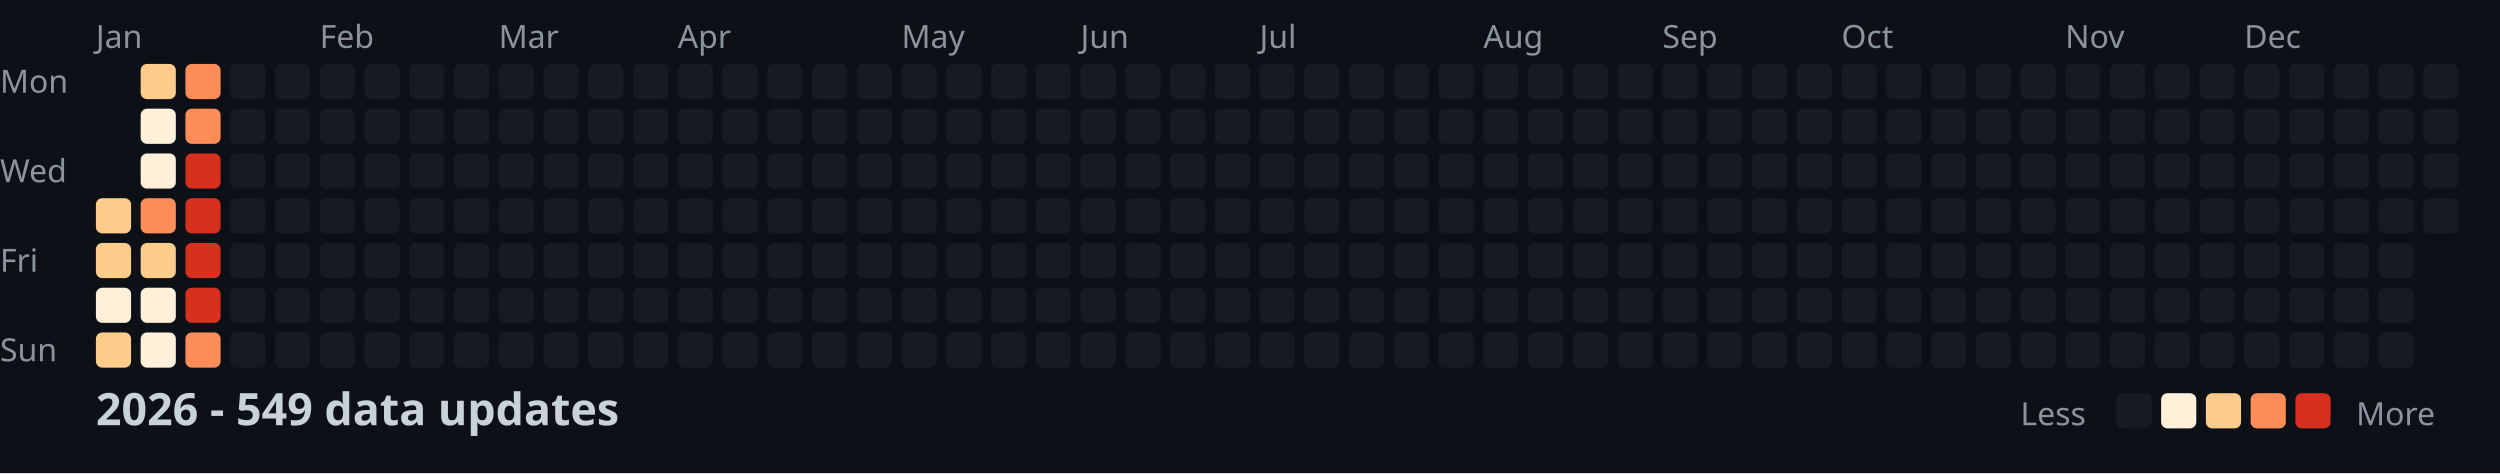
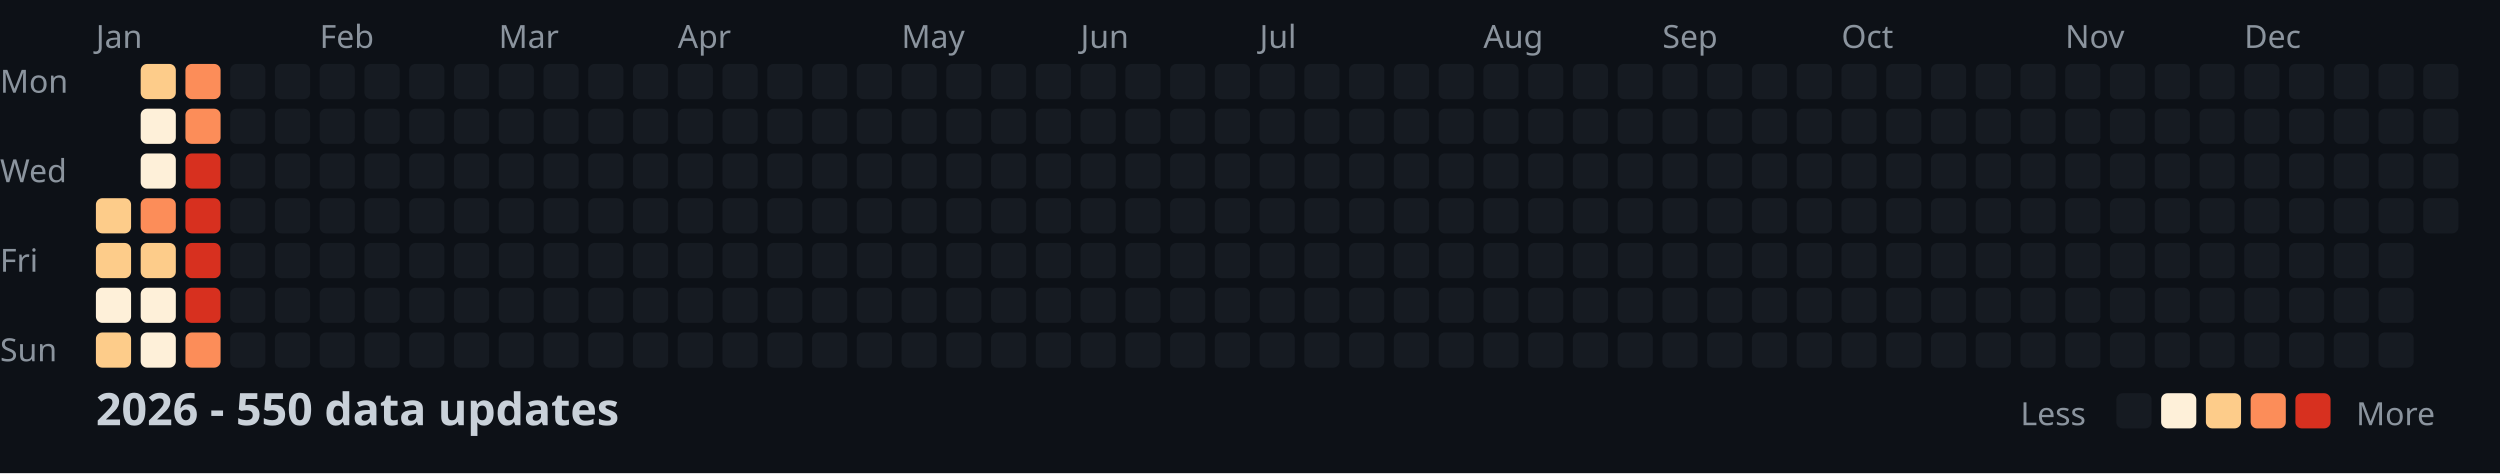
<svg xmlns="http://www.w3.org/2000/svg" width="782" height="148">
  <style>
    .month { font: 10px sans-serif; fill: #8b949e; }
    .day { font: 10px sans-serif; fill: #8b949e; }
    .title { font: bold 14px sans-serif; fill: #c9d1d9; }
    .legend { font: 10px sans-serif; fill: #8b949e; }
  </style>
  <rect width="100%" height="100%" fill="#0d1117" />
  <text x="0" y="29" class="day">Mon</text>
  <text x="0" y="57" class="day">Wed</text>
  <text x="0" y="85" class="day">Fri</text>
  <text x="0" y="113" class="day">Sun</text>
  <text x="30" y="15" class="month">Jan</text>
  <text x="100" y="15" class="month">Feb</text>
  <text x="156" y="15" class="month">Mar</text>
  <text x="212" y="15" class="month">Apr</text>
  <text x="282" y="15" class="month">May</text>
  <text x="338" y="15" class="month">Jun</text>
  <text x="394" y="15" class="month">Jul</text>
  <text x="464" y="15" class="month">Aug</text>
  <text x="520" y="15" class="month">Sep</text>
  <text x="576" y="15" class="month">Oct</text>
  <text x="646" y="15" class="month">Nov</text>
  <text x="702" y="15" class="month">Dec</text>
  <rect x="30" y="62" width="11" height="11" fill="#fdcc8a" rx="2" />
  <rect x="30" y="76" width="11" height="11" fill="#fdcc8a" rx="2" />
  <rect x="30" y="90" width="11" height="11" fill="#fef0d9" rx="2" />
  <rect x="30" y="104" width="11" height="11" fill="#fdcc8a" rx="2" />
  <rect x="44" y="20" width="11" height="11" fill="#fdcc8a" rx="2" />
  <rect x="44" y="34" width="11" height="11" fill="#fef0d9" rx="2" />
  <rect x="44" y="48" width="11" height="11" fill="#fef0d9" rx="2" />
  <rect x="44" y="62" width="11" height="11" fill="#fc8d59" rx="2" />
  <rect x="44" y="76" width="11" height="11" fill="#fdcc8a" rx="2" />
  <rect x="44" y="90" width="11" height="11" fill="#fef0d9" rx="2" />
  <rect x="44" y="104" width="11" height="11" fill="#fef0d9" rx="2" />
  <rect x="58" y="20" width="11" height="11" fill="#fc8d59" rx="2" />
  <rect x="58" y="34" width="11" height="11" fill="#fc8d59" rx="2" />
  <rect x="58" y="48" width="11" height="11" fill="#d7301f" rx="2" />
  <rect x="58" y="62" width="11" height="11" fill="#d7301f" rx="2" />
  <rect x="58" y="76" width="11" height="11" fill="#d7301f" rx="2" />
  <rect x="58" y="90" width="11" height="11" fill="#d7301f" rx="2" />
  <rect x="58" y="104" width="11" height="11" fill="#fc8d59" rx="2" />
  <rect x="72" y="20" width="11" height="11" fill="#161b22" rx="2" />
  <rect x="72" y="34" width="11" height="11" fill="#161b22" rx="2" />
  <rect x="72" y="48" width="11" height="11" fill="#161b22" rx="2" />
  <rect x="72" y="62" width="11" height="11" fill="#161b22" rx="2" />
  <rect x="72" y="76" width="11" height="11" fill="#161b22" rx="2" />
  <rect x="72" y="90" width="11" height="11" fill="#161b22" rx="2" />
  <rect x="72" y="104" width="11" height="11" fill="#161b22" rx="2" />
  <rect x="86" y="20" width="11" height="11" fill="#161b22" rx="2" />
  <rect x="86" y="34" width="11" height="11" fill="#161b22" rx="2" />
  <rect x="86" y="48" width="11" height="11" fill="#161b22" rx="2" />
  <rect x="86" y="62" width="11" height="11" fill="#161b22" rx="2" />
  <rect x="86" y="76" width="11" height="11" fill="#161b22" rx="2" />
  <rect x="86" y="90" width="11" height="11" fill="#161b22" rx="2" />
  <rect x="86" y="104" width="11" height="11" fill="#161b22" rx="2" />
  <rect x="100" y="20" width="11" height="11" fill="#161b22" rx="2" />
  <rect x="100" y="34" width="11" height="11" fill="#161b22" rx="2" />
  <rect x="100" y="48" width="11" height="11" fill="#161b22" rx="2" />
  <rect x="100" y="62" width="11" height="11" fill="#161b22" rx="2" />
  <rect x="100" y="76" width="11" height="11" fill="#161b22" rx="2" />
  <rect x="100" y="90" width="11" height="11" fill="#161b22" rx="2" />
  <rect x="100" y="104" width="11" height="11" fill="#161b22" rx="2" />
  <rect x="114" y="20" width="11" height="11" fill="#161b22" rx="2" />
  <rect x="114" y="34" width="11" height="11" fill="#161b22" rx="2" />
  <rect x="114" y="48" width="11" height="11" fill="#161b22" rx="2" />
  <rect x="114" y="62" width="11" height="11" fill="#161b22" rx="2" />
  <rect x="114" y="76" width="11" height="11" fill="#161b22" rx="2" />
  <rect x="114" y="90" width="11" height="11" fill="#161b22" rx="2" />
  <rect x="114" y="104" width="11" height="11" fill="#161b22" rx="2" />
  <rect x="128" y="20" width="11" height="11" fill="#161b22" rx="2" />
  <rect x="128" y="34" width="11" height="11" fill="#161b22" rx="2" />
  <rect x="128" y="48" width="11" height="11" fill="#161b22" rx="2" />
  <rect x="128" y="62" width="11" height="11" fill="#161b22" rx="2" />
  <rect x="128" y="76" width="11" height="11" fill="#161b22" rx="2" />
  <rect x="128" y="90" width="11" height="11" fill="#161b22" rx="2" />
  <rect x="128" y="104" width="11" height="11" fill="#161b22" rx="2" />
  <rect x="142" y="20" width="11" height="11" fill="#161b22" rx="2" />
  <rect x="142" y="34" width="11" height="11" fill="#161b22" rx="2" />
  <rect x="142" y="48" width="11" height="11" fill="#161b22" rx="2" />
  <rect x="142" y="62" width="11" height="11" fill="#161b22" rx="2" />
  <rect x="142" y="76" width="11" height="11" fill="#161b22" rx="2" />
  <rect x="142" y="90" width="11" height="11" fill="#161b22" rx="2" />
  <rect x="142" y="104" width="11" height="11" fill="#161b22" rx="2" />
  <rect x="156" y="20" width="11" height="11" fill="#161b22" rx="2" />
  <rect x="156" y="34" width="11" height="11" fill="#161b22" rx="2" />
  <rect x="156" y="48" width="11" height="11" fill="#161b22" rx="2" />
  <rect x="156" y="62" width="11" height="11" fill="#161b22" rx="2" />
  <rect x="156" y="76" width="11" height="11" fill="#161b22" rx="2" />
  <rect x="156" y="90" width="11" height="11" fill="#161b22" rx="2" />
  <rect x="156" y="104" width="11" height="11" fill="#161b22" rx="2" />
  <rect x="170" y="20" width="11" height="11" fill="#161b22" rx="2" />
  <rect x="170" y="34" width="11" height="11" fill="#161b22" rx="2" />
  <rect x="170" y="48" width="11" height="11" fill="#161b22" rx="2" />
  <rect x="170" y="62" width="11" height="11" fill="#161b22" rx="2" />
  <rect x="170" y="76" width="11" height="11" fill="#161b22" rx="2" />
  <rect x="170" y="90" width="11" height="11" fill="#161b22" rx="2" />
  <rect x="170" y="104" width="11" height="11" fill="#161b22" rx="2" />
  <rect x="184" y="20" width="11" height="11" fill="#161b22" rx="2" />
  <rect x="184" y="34" width="11" height="11" fill="#161b22" rx="2" />
  <rect x="184" y="48" width="11" height="11" fill="#161b22" rx="2" />
  <rect x="184" y="62" width="11" height="11" fill="#161b22" rx="2" />
  <rect x="184" y="76" width="11" height="11" fill="#161b22" rx="2" />
  <rect x="184" y="90" width="11" height="11" fill="#161b22" rx="2" />
  <rect x="184" y="104" width="11" height="11" fill="#161b22" rx="2" />
  <rect x="198" y="20" width="11" height="11" fill="#161b22" rx="2" />
  <rect x="198" y="34" width="11" height="11" fill="#161b22" rx="2" />
  <rect x="198" y="48" width="11" height="11" fill="#161b22" rx="2" />
  <rect x="198" y="62" width="11" height="11" fill="#161b22" rx="2" />
  <rect x="198" y="76" width="11" height="11" fill="#161b22" rx="2" />
  <rect x="198" y="90" width="11" height="11" fill="#161b22" rx="2" />
  <rect x="198" y="104" width="11" height="11" fill="#161b22" rx="2" />
  <rect x="212" y="20" width="11" height="11" fill="#161b22" rx="2" />
  <rect x="212" y="34" width="11" height="11" fill="#161b22" rx="2" />
  <rect x="212" y="48" width="11" height="11" fill="#161b22" rx="2" />
  <rect x="212" y="62" width="11" height="11" fill="#161b22" rx="2" />
  <rect x="212" y="76" width="11" height="11" fill="#161b22" rx="2" />
  <rect x="212" y="90" width="11" height="11" fill="#161b22" rx="2" />
  <rect x="212" y="104" width="11" height="11" fill="#161b22" rx="2" />
  <rect x="226" y="20" width="11" height="11" fill="#161b22" rx="2" />
  <rect x="226" y="34" width="11" height="11" fill="#161b22" rx="2" />
  <rect x="226" y="48" width="11" height="11" fill="#161b22" rx="2" />
  <rect x="226" y="62" width="11" height="11" fill="#161b22" rx="2" />
  <rect x="226" y="76" width="11" height="11" fill="#161b22" rx="2" />
  <rect x="226" y="90" width="11" height="11" fill="#161b22" rx="2" />
  <rect x="226" y="104" width="11" height="11" fill="#161b22" rx="2" />
  <rect x="240" y="20" width="11" height="11" fill="#161b22" rx="2" />
  <rect x="240" y="34" width="11" height="11" fill="#161b22" rx="2" />
  <rect x="240" y="48" width="11" height="11" fill="#161b22" rx="2" />
  <rect x="240" y="62" width="11" height="11" fill="#161b22" rx="2" />
  <rect x="240" y="76" width="11" height="11" fill="#161b22" rx="2" />
  <rect x="240" y="90" width="11" height="11" fill="#161b22" rx="2" />
  <rect x="240" y="104" width="11" height="11" fill="#161b22" rx="2" />
  <rect x="254" y="20" width="11" height="11" fill="#161b22" rx="2" />
  <rect x="254" y="34" width="11" height="11" fill="#161b22" rx="2" />
  <rect x="254" y="48" width="11" height="11" fill="#161b22" rx="2" />
  <rect x="254" y="62" width="11" height="11" fill="#161b22" rx="2" />
  <rect x="254" y="76" width="11" height="11" fill="#161b22" rx="2" />
  <rect x="254" y="90" width="11" height="11" fill="#161b22" rx="2" />
  <rect x="254" y="104" width="11" height="11" fill="#161b22" rx="2" />
  <rect x="268" y="20" width="11" height="11" fill="#161b22" rx="2" />
  <rect x="268" y="34" width="11" height="11" fill="#161b22" rx="2" />
  <rect x="268" y="48" width="11" height="11" fill="#161b22" rx="2" />
  <rect x="268" y="62" width="11" height="11" fill="#161b22" rx="2" />
  <rect x="268" y="76" width="11" height="11" fill="#161b22" rx="2" />
  <rect x="268" y="90" width="11" height="11" fill="#161b22" rx="2" />
  <rect x="268" y="104" width="11" height="11" fill="#161b22" rx="2" />
  <rect x="282" y="20" width="11" height="11" fill="#161b22" rx="2" />
  <rect x="282" y="34" width="11" height="11" fill="#161b22" rx="2" />
  <rect x="282" y="48" width="11" height="11" fill="#161b22" rx="2" />
  <rect x="282" y="62" width="11" height="11" fill="#161b22" rx="2" />
  <rect x="282" y="76" width="11" height="11" fill="#161b22" rx="2" />
  <rect x="282" y="90" width="11" height="11" fill="#161b22" rx="2" />
  <rect x="282" y="104" width="11" height="11" fill="#161b22" rx="2" />
  <rect x="296" y="20" width="11" height="11" fill="#161b22" rx="2" />
  <rect x="296" y="34" width="11" height="11" fill="#161b22" rx="2" />
  <rect x="296" y="48" width="11" height="11" fill="#161b22" rx="2" />
  <rect x="296" y="62" width="11" height="11" fill="#161b22" rx="2" />
  <rect x="296" y="76" width="11" height="11" fill="#161b22" rx="2" />
  <rect x="296" y="90" width="11" height="11" fill="#161b22" rx="2" />
  <rect x="296" y="104" width="11" height="11" fill="#161b22" rx="2" />
  <rect x="310" y="20" width="11" height="11" fill="#161b22" rx="2" />
  <rect x="310" y="34" width="11" height="11" fill="#161b22" rx="2" />
  <rect x="310" y="48" width="11" height="11" fill="#161b22" rx="2" />
  <rect x="310" y="62" width="11" height="11" fill="#161b22" rx="2" />
  <rect x="310" y="76" width="11" height="11" fill="#161b22" rx="2" />
  <rect x="310" y="90" width="11" height="11" fill="#161b22" rx="2" />
  <rect x="310" y="104" width="11" height="11" fill="#161b22" rx="2" />
  <rect x="324" y="20" width="11" height="11" fill="#161b22" rx="2" />
  <rect x="324" y="34" width="11" height="11" fill="#161b22" rx="2" />
  <rect x="324" y="48" width="11" height="11" fill="#161b22" rx="2" />
  <rect x="324" y="62" width="11" height="11" fill="#161b22" rx="2" />
  <rect x="324" y="76" width="11" height="11" fill="#161b22" rx="2" />
  <rect x="324" y="90" width="11" height="11" fill="#161b22" rx="2" />
  <rect x="324" y="104" width="11" height="11" fill="#161b22" rx="2" />
  <rect x="338" y="20" width="11" height="11" fill="#161b22" rx="2" />
  <rect x="338" y="34" width="11" height="11" fill="#161b22" rx="2" />
  <rect x="338" y="48" width="11" height="11" fill="#161b22" rx="2" />
  <rect x="338" y="62" width="11" height="11" fill="#161b22" rx="2" />
  <rect x="338" y="76" width="11" height="11" fill="#161b22" rx="2" />
  <rect x="338" y="90" width="11" height="11" fill="#161b22" rx="2" />
  <rect x="338" y="104" width="11" height="11" fill="#161b22" rx="2" />
  <rect x="352" y="20" width="11" height="11" fill="#161b22" rx="2" />
  <rect x="352" y="34" width="11" height="11" fill="#161b22" rx="2" />
  <rect x="352" y="48" width="11" height="11" fill="#161b22" rx="2" />
  <rect x="352" y="62" width="11" height="11" fill="#161b22" rx="2" />
  <rect x="352" y="76" width="11" height="11" fill="#161b22" rx="2" />
  <rect x="352" y="90" width="11" height="11" fill="#161b22" rx="2" />
  <rect x="352" y="104" width="11" height="11" fill="#161b22" rx="2" />
  <rect x="366" y="20" width="11" height="11" fill="#161b22" rx="2" />
  <rect x="366" y="34" width="11" height="11" fill="#161b22" rx="2" />
  <rect x="366" y="48" width="11" height="11" fill="#161b22" rx="2" />
  <rect x="366" y="62" width="11" height="11" fill="#161b22" rx="2" />
  <rect x="366" y="76" width="11" height="11" fill="#161b22" rx="2" />
  <rect x="366" y="90" width="11" height="11" fill="#161b22" rx="2" />
  <rect x="366" y="104" width="11" height="11" fill="#161b22" rx="2" />
  <rect x="380" y="20" width="11" height="11" fill="#161b22" rx="2" />
  <rect x="380" y="34" width="11" height="11" fill="#161b22" rx="2" />
  <rect x="380" y="48" width="11" height="11" fill="#161b22" rx="2" />
  <rect x="380" y="62" width="11" height="11" fill="#161b22" rx="2" />
  <rect x="380" y="76" width="11" height="11" fill="#161b22" rx="2" />
  <rect x="380" y="90" width="11" height="11" fill="#161b22" rx="2" />
  <rect x="380" y="104" width="11" height="11" fill="#161b22" rx="2" />
  <rect x="394" y="20" width="11" height="11" fill="#161b22" rx="2" />
  <rect x="394" y="34" width="11" height="11" fill="#161b22" rx="2" />
  <rect x="394" y="48" width="11" height="11" fill="#161b22" rx="2" />
  <rect x="394" y="62" width="11" height="11" fill="#161b22" rx="2" />
  <rect x="394" y="76" width="11" height="11" fill="#161b22" rx="2" />
  <rect x="394" y="90" width="11" height="11" fill="#161b22" rx="2" />
  <rect x="394" y="104" width="11" height="11" fill="#161b22" rx="2" />
  <rect x="408" y="20" width="11" height="11" fill="#161b22" rx="2" />
  <rect x="408" y="34" width="11" height="11" fill="#161b22" rx="2" />
  <rect x="408" y="48" width="11" height="11" fill="#161b22" rx="2" />
  <rect x="408" y="62" width="11" height="11" fill="#161b22" rx="2" />
  <rect x="408" y="76" width="11" height="11" fill="#161b22" rx="2" />
  <rect x="408" y="90" width="11" height="11" fill="#161b22" rx="2" />
  <rect x="408" y="104" width="11" height="11" fill="#161b22" rx="2" />
  <rect x="422" y="20" width="11" height="11" fill="#161b22" rx="2" />
  <rect x="422" y="34" width="11" height="11" fill="#161b22" rx="2" />
  <rect x="422" y="48" width="11" height="11" fill="#161b22" rx="2" />
  <rect x="422" y="62" width="11" height="11" fill="#161b22" rx="2" />
  <rect x="422" y="76" width="11" height="11" fill="#161b22" rx="2" />
  <rect x="422" y="90" width="11" height="11" fill="#161b22" rx="2" />
  <rect x="422" y="104" width="11" height="11" fill="#161b22" rx="2" />
  <rect x="436" y="20" width="11" height="11" fill="#161b22" rx="2" />
  <rect x="436" y="34" width="11" height="11" fill="#161b22" rx="2" />
  <rect x="436" y="48" width="11" height="11" fill="#161b22" rx="2" />
  <rect x="436" y="62" width="11" height="11" fill="#161b22" rx="2" />
  <rect x="436" y="76" width="11" height="11" fill="#161b22" rx="2" />
  <rect x="436" y="90" width="11" height="11" fill="#161b22" rx="2" />
  <rect x="436" y="104" width="11" height="11" fill="#161b22" rx="2" />
  <rect x="450" y="20" width="11" height="11" fill="#161b22" rx="2" />
  <rect x="450" y="34" width="11" height="11" fill="#161b22" rx="2" />
  <rect x="450" y="48" width="11" height="11" fill="#161b22" rx="2" />
  <rect x="450" y="62" width="11" height="11" fill="#161b22" rx="2" />
  <rect x="450" y="76" width="11" height="11" fill="#161b22" rx="2" />
  <rect x="450" y="90" width="11" height="11" fill="#161b22" rx="2" />
  <rect x="450" y="104" width="11" height="11" fill="#161b22" rx="2" />
  <rect x="464" y="20" width="11" height="11" fill="#161b22" rx="2" />
  <rect x="464" y="34" width="11" height="11" fill="#161b22" rx="2" />
  <rect x="464" y="48" width="11" height="11" fill="#161b22" rx="2" />
  <rect x="464" y="62" width="11" height="11" fill="#161b22" rx="2" />
  <rect x="464" y="76" width="11" height="11" fill="#161b22" rx="2" />
  <rect x="464" y="90" width="11" height="11" fill="#161b22" rx="2" />
  <rect x="464" y="104" width="11" height="11" fill="#161b22" rx="2" />
  <rect x="478" y="20" width="11" height="11" fill="#161b22" rx="2" />
  <rect x="478" y="34" width="11" height="11" fill="#161b22" rx="2" />
  <rect x="478" y="48" width="11" height="11" fill="#161b22" rx="2" />
  <rect x="478" y="62" width="11" height="11" fill="#161b22" rx="2" />
  <rect x="478" y="76" width="11" height="11" fill="#161b22" rx="2" />
  <rect x="478" y="90" width="11" height="11" fill="#161b22" rx="2" />
  <rect x="478" y="104" width="11" height="11" fill="#161b22" rx="2" />
  <rect x="492" y="20" width="11" height="11" fill="#161b22" rx="2" />
  <rect x="492" y="34" width="11" height="11" fill="#161b22" rx="2" />
  <rect x="492" y="48" width="11" height="11" fill="#161b22" rx="2" />
  <rect x="492" y="62" width="11" height="11" fill="#161b22" rx="2" />
  <rect x="492" y="76" width="11" height="11" fill="#161b22" rx="2" />
  <rect x="492" y="90" width="11" height="11" fill="#161b22" rx="2" />
  <rect x="492" y="104" width="11" height="11" fill="#161b22" rx="2" />
  <rect x="506" y="20" width="11" height="11" fill="#161b22" rx="2" />
  <rect x="506" y="34" width="11" height="11" fill="#161b22" rx="2" />
  <rect x="506" y="48" width="11" height="11" fill="#161b22" rx="2" />
  <rect x="506" y="62" width="11" height="11" fill="#161b22" rx="2" />
  <rect x="506" y="76" width="11" height="11" fill="#161b22" rx="2" />
  <rect x="506" y="90" width="11" height="11" fill="#161b22" rx="2" />
  <rect x="506" y="104" width="11" height="11" fill="#161b22" rx="2" />
  <rect x="520" y="20" width="11" height="11" fill="#161b22" rx="2" />
  <rect x="520" y="34" width="11" height="11" fill="#161b22" rx="2" />
  <rect x="520" y="48" width="11" height="11" fill="#161b22" rx="2" />
  <rect x="520" y="62" width="11" height="11" fill="#161b22" rx="2" />
  <rect x="520" y="76" width="11" height="11" fill="#161b22" rx="2" />
  <rect x="520" y="90" width="11" height="11" fill="#161b22" rx="2" />
  <rect x="520" y="104" width="11" height="11" fill="#161b22" rx="2" />
  <rect x="534" y="20" width="11" height="11" fill="#161b22" rx="2" />
  <rect x="534" y="34" width="11" height="11" fill="#161b22" rx="2" />
  <rect x="534" y="48" width="11" height="11" fill="#161b22" rx="2" />
  <rect x="534" y="62" width="11" height="11" fill="#161b22" rx="2" />
  <rect x="534" y="76" width="11" height="11" fill="#161b22" rx="2" />
  <rect x="534" y="90" width="11" height="11" fill="#161b22" rx="2" />
  <rect x="534" y="104" width="11" height="11" fill="#161b22" rx="2" />
  <rect x="548" y="20" width="11" height="11" fill="#161b22" rx="2" />
  <rect x="548" y="34" width="11" height="11" fill="#161b22" rx="2" />
  <rect x="548" y="48" width="11" height="11" fill="#161b22" rx="2" />
  <rect x="548" y="62" width="11" height="11" fill="#161b22" rx="2" />
  <rect x="548" y="76" width="11" height="11" fill="#161b22" rx="2" />
  <rect x="548" y="90" width="11" height="11" fill="#161b22" rx="2" />
  <rect x="548" y="104" width="11" height="11" fill="#161b22" rx="2" />
  <rect x="562" y="20" width="11" height="11" fill="#161b22" rx="2" />
  <rect x="562" y="34" width="11" height="11" fill="#161b22" rx="2" />
  <rect x="562" y="48" width="11" height="11" fill="#161b22" rx="2" />
  <rect x="562" y="62" width="11" height="11" fill="#161b22" rx="2" />
  <rect x="562" y="76" width="11" height="11" fill="#161b22" rx="2" />
  <rect x="562" y="90" width="11" height="11" fill="#161b22" rx="2" />
  <rect x="562" y="104" width="11" height="11" fill="#161b22" rx="2" />
  <rect x="576" y="20" width="11" height="11" fill="#161b22" rx="2" />
  <rect x="576" y="34" width="11" height="11" fill="#161b22" rx="2" />
  <rect x="576" y="48" width="11" height="11" fill="#161b22" rx="2" />
  <rect x="576" y="62" width="11" height="11" fill="#161b22" rx="2" />
  <rect x="576" y="76" width="11" height="11" fill="#161b22" rx="2" />
  <rect x="576" y="90" width="11" height="11" fill="#161b22" rx="2" />
  <rect x="576" y="104" width="11" height="11" fill="#161b22" rx="2" />
  <rect x="590" y="20" width="11" height="11" fill="#161b22" rx="2" />
  <rect x="590" y="34" width="11" height="11" fill="#161b22" rx="2" />
  <rect x="590" y="48" width="11" height="11" fill="#161b22" rx="2" />
  <rect x="590" y="62" width="11" height="11" fill="#161b22" rx="2" />
  <rect x="590" y="76" width="11" height="11" fill="#161b22" rx="2" />
  <rect x="590" y="90" width="11" height="11" fill="#161b22" rx="2" />
  <rect x="590" y="104" width="11" height="11" fill="#161b22" rx="2" />
  <rect x="604" y="20" width="11" height="11" fill="#161b22" rx="2" />
  <rect x="604" y="34" width="11" height="11" fill="#161b22" rx="2" />
  <rect x="604" y="48" width="11" height="11" fill="#161b22" rx="2" />
  <rect x="604" y="62" width="11" height="11" fill="#161b22" rx="2" />
  <rect x="604" y="76" width="11" height="11" fill="#161b22" rx="2" />
  <rect x="604" y="90" width="11" height="11" fill="#161b22" rx="2" />
  <rect x="604" y="104" width="11" height="11" fill="#161b22" rx="2" />
  <rect x="618" y="20" width="11" height="11" fill="#161b22" rx="2" />
  <rect x="618" y="34" width="11" height="11" fill="#161b22" rx="2" />
  <rect x="618" y="48" width="11" height="11" fill="#161b22" rx="2" />
  <rect x="618" y="62" width="11" height="11" fill="#161b22" rx="2" />
  <rect x="618" y="76" width="11" height="11" fill="#161b22" rx="2" />
  <rect x="618" y="90" width="11" height="11" fill="#161b22" rx="2" />
  <rect x="618" y="104" width="11" height="11" fill="#161b22" rx="2" />
  <rect x="632" y="20" width="11" height="11" fill="#161b22" rx="2" />
  <rect x="632" y="34" width="11" height="11" fill="#161b22" rx="2" />
  <rect x="632" y="48" width="11" height="11" fill="#161b22" rx="2" />
  <rect x="632" y="62" width="11" height="11" fill="#161b22" rx="2" />
  <rect x="632" y="76" width="11" height="11" fill="#161b22" rx="2" />
  <rect x="632" y="90" width="11" height="11" fill="#161b22" rx="2" />
  <rect x="632" y="104" width="11" height="11" fill="#161b22" rx="2" />
  <rect x="646" y="20" width="11" height="11" fill="#161b22" rx="2" />
  <rect x="646" y="34" width="11" height="11" fill="#161b22" rx="2" />
  <rect x="646" y="48" width="11" height="11" fill="#161b22" rx="2" />
  <rect x="646" y="62" width="11" height="11" fill="#161b22" rx="2" />
  <rect x="646" y="76" width="11" height="11" fill="#161b22" rx="2" />
  <rect x="646" y="90" width="11" height="11" fill="#161b22" rx="2" />
  <rect x="646" y="104" width="11" height="11" fill="#161b22" rx="2" />
  <rect x="660" y="20" width="11" height="11" fill="#161b22" rx="2" />
  <rect x="660" y="34" width="11" height="11" fill="#161b22" rx="2" />
  <rect x="660" y="48" width="11" height="11" fill="#161b22" rx="2" />
  <rect x="660" y="62" width="11" height="11" fill="#161b22" rx="2" />
  <rect x="660" y="76" width="11" height="11" fill="#161b22" rx="2" />
  <rect x="660" y="90" width="11" height="11" fill="#161b22" rx="2" />
  <rect x="660" y="104" width="11" height="11" fill="#161b22" rx="2" />
  <rect x="674" y="20" width="11" height="11" fill="#161b22" rx="2" />
  <rect x="674" y="34" width="11" height="11" fill="#161b22" rx="2" />
  <rect x="674" y="48" width="11" height="11" fill="#161b22" rx="2" />
  <rect x="674" y="62" width="11" height="11" fill="#161b22" rx="2" />
  <rect x="674" y="76" width="11" height="11" fill="#161b22" rx="2" />
  <rect x="674" y="90" width="11" height="11" fill="#161b22" rx="2" />
  <rect x="674" y="104" width="11" height="11" fill="#161b22" rx="2" />
  <rect x="688" y="20" width="11" height="11" fill="#161b22" rx="2" />
  <rect x="688" y="34" width="11" height="11" fill="#161b22" rx="2" />
  <rect x="688" y="48" width="11" height="11" fill="#161b22" rx="2" />
  <rect x="688" y="62" width="11" height="11" fill="#161b22" rx="2" />
  <rect x="688" y="76" width="11" height="11" fill="#161b22" rx="2" />
  <rect x="688" y="90" width="11" height="11" fill="#161b22" rx="2" />
  <rect x="688" y="104" width="11" height="11" fill="#161b22" rx="2" />
  <rect x="702" y="20" width="11" height="11" fill="#161b22" rx="2" />
  <rect x="702" y="34" width="11" height="11" fill="#161b22" rx="2" />
  <rect x="702" y="48" width="11" height="11" fill="#161b22" rx="2" />
  <rect x="702" y="62" width="11" height="11" fill="#161b22" rx="2" />
  <rect x="702" y="76" width="11" height="11" fill="#161b22" rx="2" />
  <rect x="702" y="90" width="11" height="11" fill="#161b22" rx="2" />
  <rect x="702" y="104" width="11" height="11" fill="#161b22" rx="2" />
  <rect x="716" y="20" width="11" height="11" fill="#161b22" rx="2" />
  <rect x="716" y="34" width="11" height="11" fill="#161b22" rx="2" />
  <rect x="716" y="48" width="11" height="11" fill="#161b22" rx="2" />
  <rect x="716" y="62" width="11" height="11" fill="#161b22" rx="2" />
  <rect x="716" y="76" width="11" height="11" fill="#161b22" rx="2" />
  <rect x="716" y="90" width="11" height="11" fill="#161b22" rx="2" />
  <rect x="716" y="104" width="11" height="11" fill="#161b22" rx="2" />
  <rect x="730" y="20" width="11" height="11" fill="#161b22" rx="2" />
  <rect x="730" y="34" width="11" height="11" fill="#161b22" rx="2" />
  <rect x="730" y="48" width="11" height="11" fill="#161b22" rx="2" />
  <rect x="730" y="62" width="11" height="11" fill="#161b22" rx="2" />
  <rect x="730" y="76" width="11" height="11" fill="#161b22" rx="2" />
  <rect x="730" y="90" width="11" height="11" fill="#161b22" rx="2" />
  <rect x="730" y="104" width="11" height="11" fill="#161b22" rx="2" />
  <rect x="744" y="20" width="11" height="11" fill="#161b22" rx="2" />
  <rect x="744" y="34" width="11" height="11" fill="#161b22" rx="2" />
  <rect x="744" y="48" width="11" height="11" fill="#161b22" rx="2" />
  <rect x="744" y="62" width="11" height="11" fill="#161b22" rx="2" />
  <rect x="744" y="76" width="11" height="11" fill="#161b22" rx="2" />
  <rect x="744" y="90" width="11" height="11" fill="#161b22" rx="2" />
  <rect x="744" y="104" width="11" height="11" fill="#161b22" rx="2" />
  <rect x="758" y="20" width="11" height="11" fill="#161b22" rx="2" />
  <rect x="758" y="34" width="11" height="11" fill="#161b22" rx="2" />
  <rect x="758" y="48" width="11" height="11" fill="#161b22" rx="2" />
  <rect x="758" y="62" width="11" height="11" fill="#161b22" rx="2" />
-   <text x="30" y="133" class="title">2026 - 549 data updates</text>
+   <text x="30" y="133" class="title">2026 - 550 data updates</text>
  <text x="632" y="133" class="legend">Less</text>
  <rect x="662" y="123" width="11" height="11" fill="#161b22" rx="2" />
  <rect x="676" y="123" width="11" height="11" fill="#fef0d9" rx="2" />
  <rect x="690" y="123" width="11" height="11" fill="#fdcc8a" rx="2" />
  <rect x="704" y="123" width="11" height="11" fill="#fc8d59" rx="2" />
  <rect x="718" y="123" width="11" height="11" fill="#d7301f" rx="2" />
  <text x="737" y="133" class="legend">More</text>
</svg>
